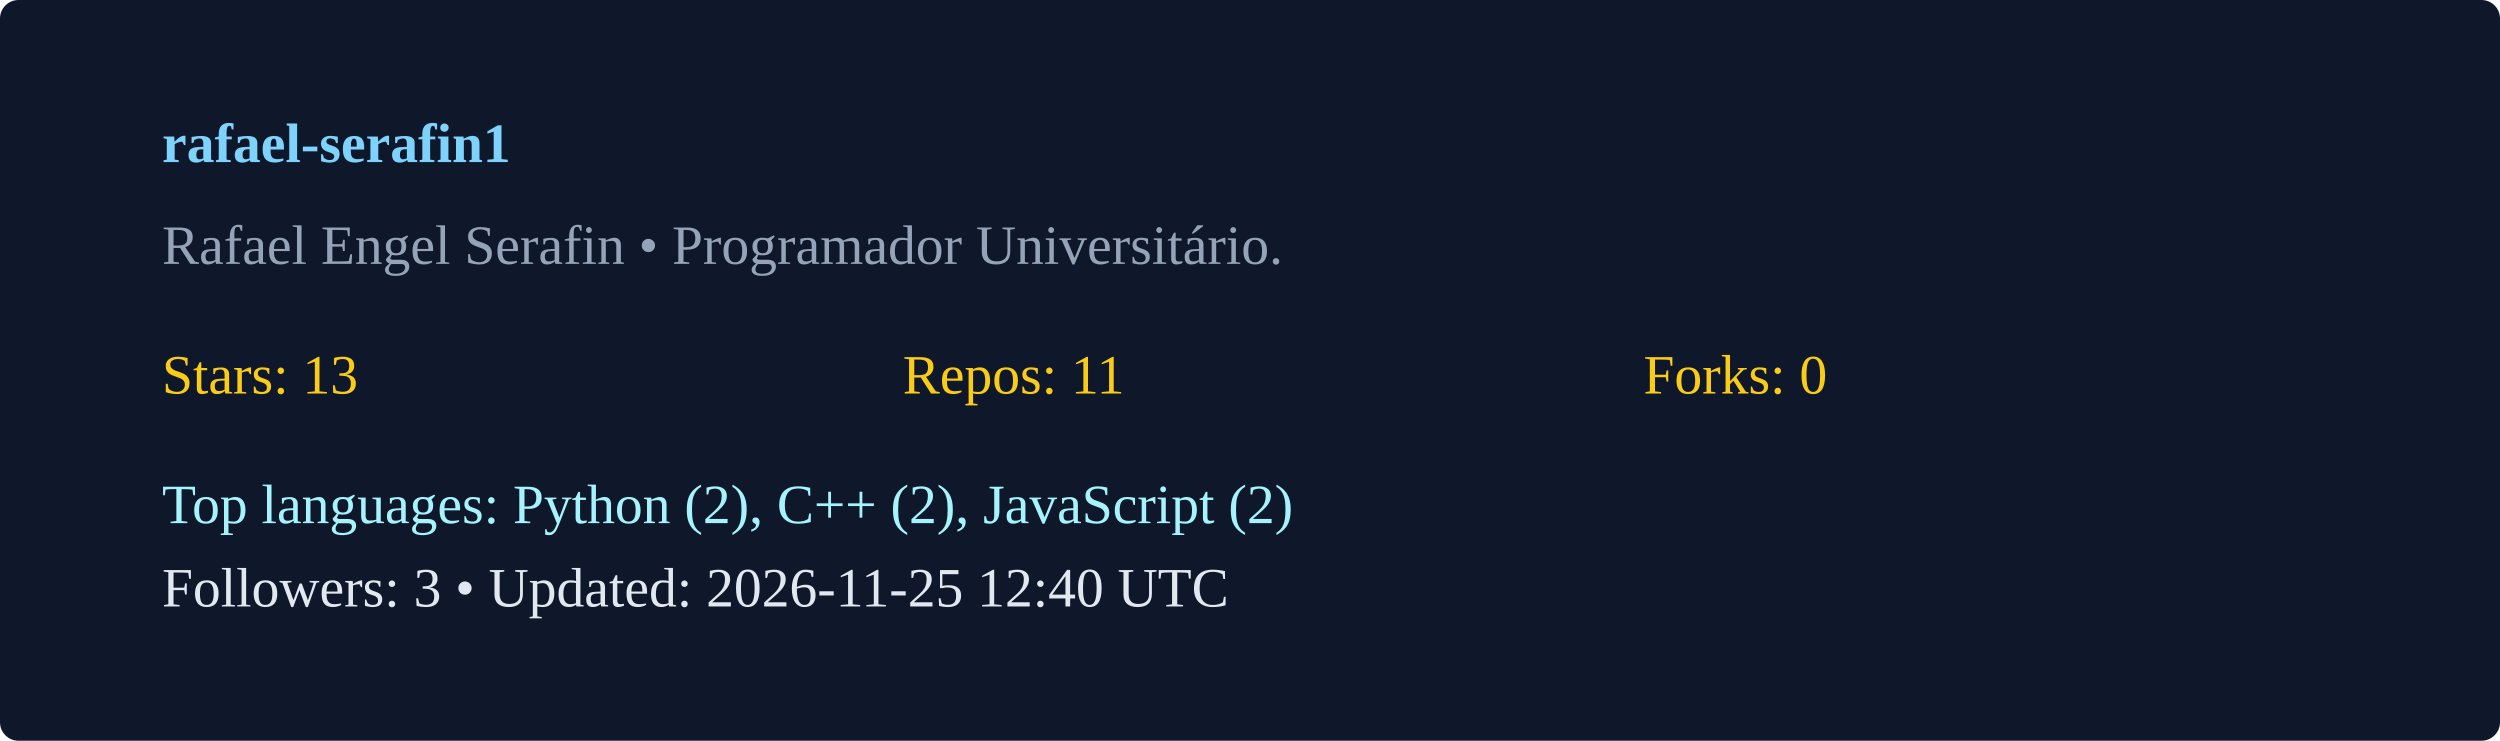
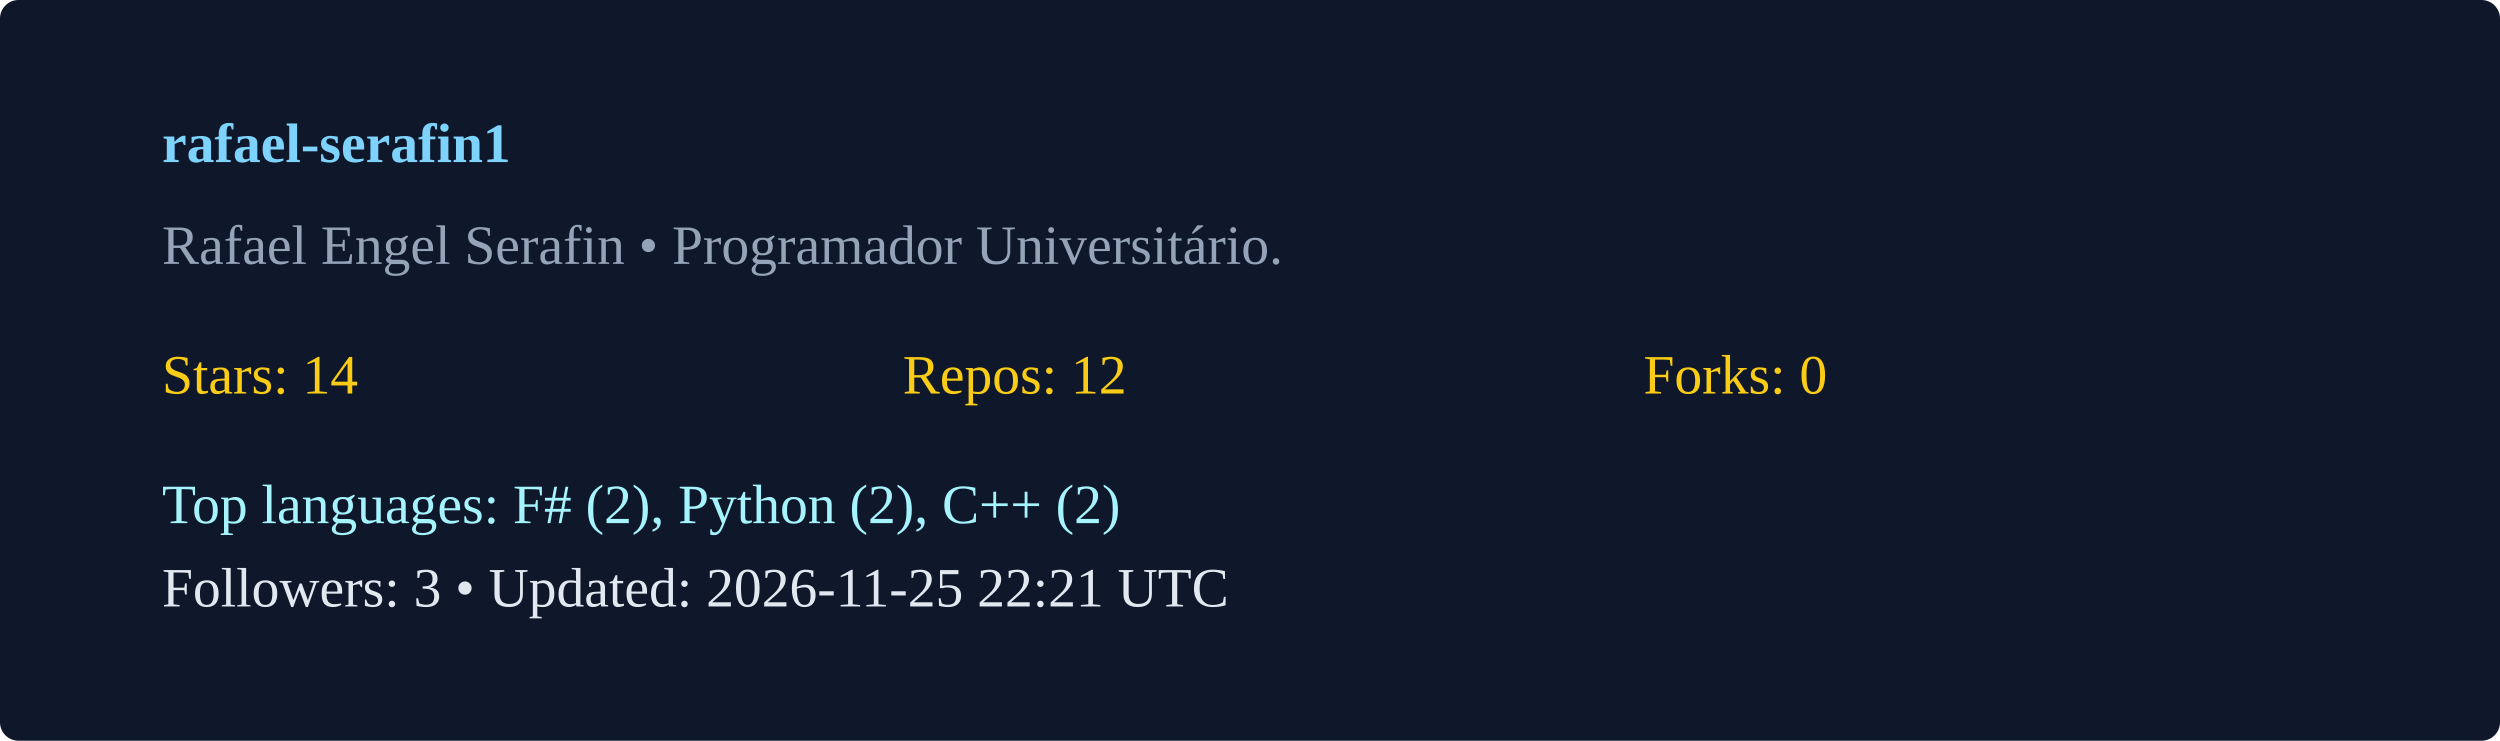
<svg xmlns="http://www.w3.org/2000/svg" width="540" height="160" viewBox="0 0 540 160">
  <rect width="100%" height="100%" rx="4" fill="#0f172a" />
  <g transform="translate(35,35)">
    <text x="0" y="0" fill="#7dd3fc" font-weight="600">rafael-serafin1</text>
    <text x="0" y="22" fill="#94a3b8">Rafael Engel Serafin  • Programador Universitário. </text>
    <g transform="translate(0,50)">
-       <text x="0" y="0" fill="#facc15">Stars: 13</text>
-       <text x="160" y="0" fill="#facc15">Repos: 11</text>
+       <text x="0" y="0" fill="#facc15">Stars: 14</text>
+       <text x="160" y="0" fill="#facc15">Repos: 12</text>
      <text x="320" y="0" fill="#facc15">Forks: 0</text>
-       <text x="0" y="28" fill="#a5f3fc">Top languages: Python (2), C++ (2), JavaScript (2)</text>
-       <text x="0" y="46" fill="#e2e8f0">Followers: 3 • Updated: 2026-11-25 12:40 UTC</text>
+       <text x="0" y="28" fill="#a5f3fc">Top languages: F# (2), Python (2), C++ (2)</text>
+       <text x="0" y="46" fill="#e2e8f0">Followers: 3 • Updated: 2026-11-25 22:21 UTC</text>
    </g>
  </g>
</svg>
